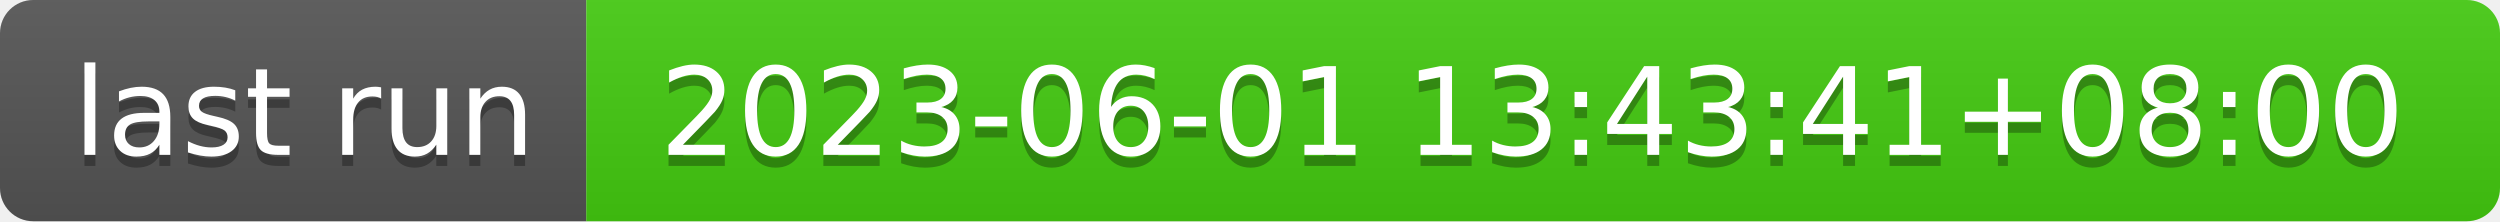
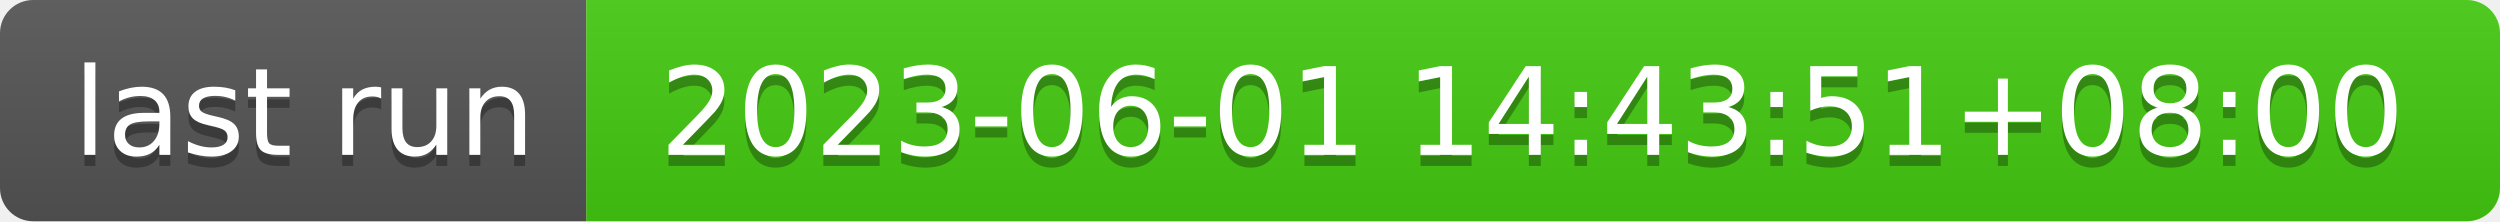
- <svg xmlns="http://www.w3.org/2000/svg" width="226" height="20" role="img" aria-label="last run: 2023-06-01 13:43:41+08:00">
+ <svg xmlns="http://www.w3.org/2000/svg" width="226" height="20" role="img" aria-label="last run: 2023-06-01 14:43:51+08:00">
  <linearGradient id="s" x2="0" y2="100%">
    <stop offset="0" stop-color="#bbb" stop-opacity=".1" />
    <stop offset="1" stop-opacity=".1" />
  </linearGradient>
  <clipPath id="r">
    <rect width="226" height="20" rx="3" fill="#fff" />
  </clipPath>
  <g clip-path="url(#r)">
    <rect width="53" height="20" fill="#555" />
    <rect x="53" width="173" height="20" fill="#4c1" />
    <rect width="226" height="20" fill="url(#s)" />
  </g>
  <g fill="#fff" text-anchor="middle" font-family="Verdana,Geneva,DejaVu Sans,sans-serif" text-rendering="geometricPrecision" font-size="110">
    <text aria-hidden="true" x="275" y="150" fill="#010101" fill-opacity=".3" transform="scale(.1)" textLength="430">last run</text>
    <text x="275" y="140" transform="scale(.1)" fill="#fff" textLength="430">last run</text>
-     <text aria-hidden="true" x="1385" y="150" fill="#010101" fill-opacity=".3" transform="scale(.1)" textLength="1630">2023-06-01 13:43:41+08:00</text>
-     <text x="1385" y="140" transform="scale(.1)" fill="#fff" textLength="1630">2023-06-01 13:43:41+08:00</text>
+     <text aria-hidden="true" x="1385" y="150" fill="#010101" fill-opacity=".3" transform="scale(.1)" textLength="1630">2023-06-01 14:43:51+08:00</text>
+     <text x="1385" y="140" transform="scale(.1)" fill="#fff" textLength="1630">2023-06-01 14:43:51+08:00</text>
  </g>
</svg>
